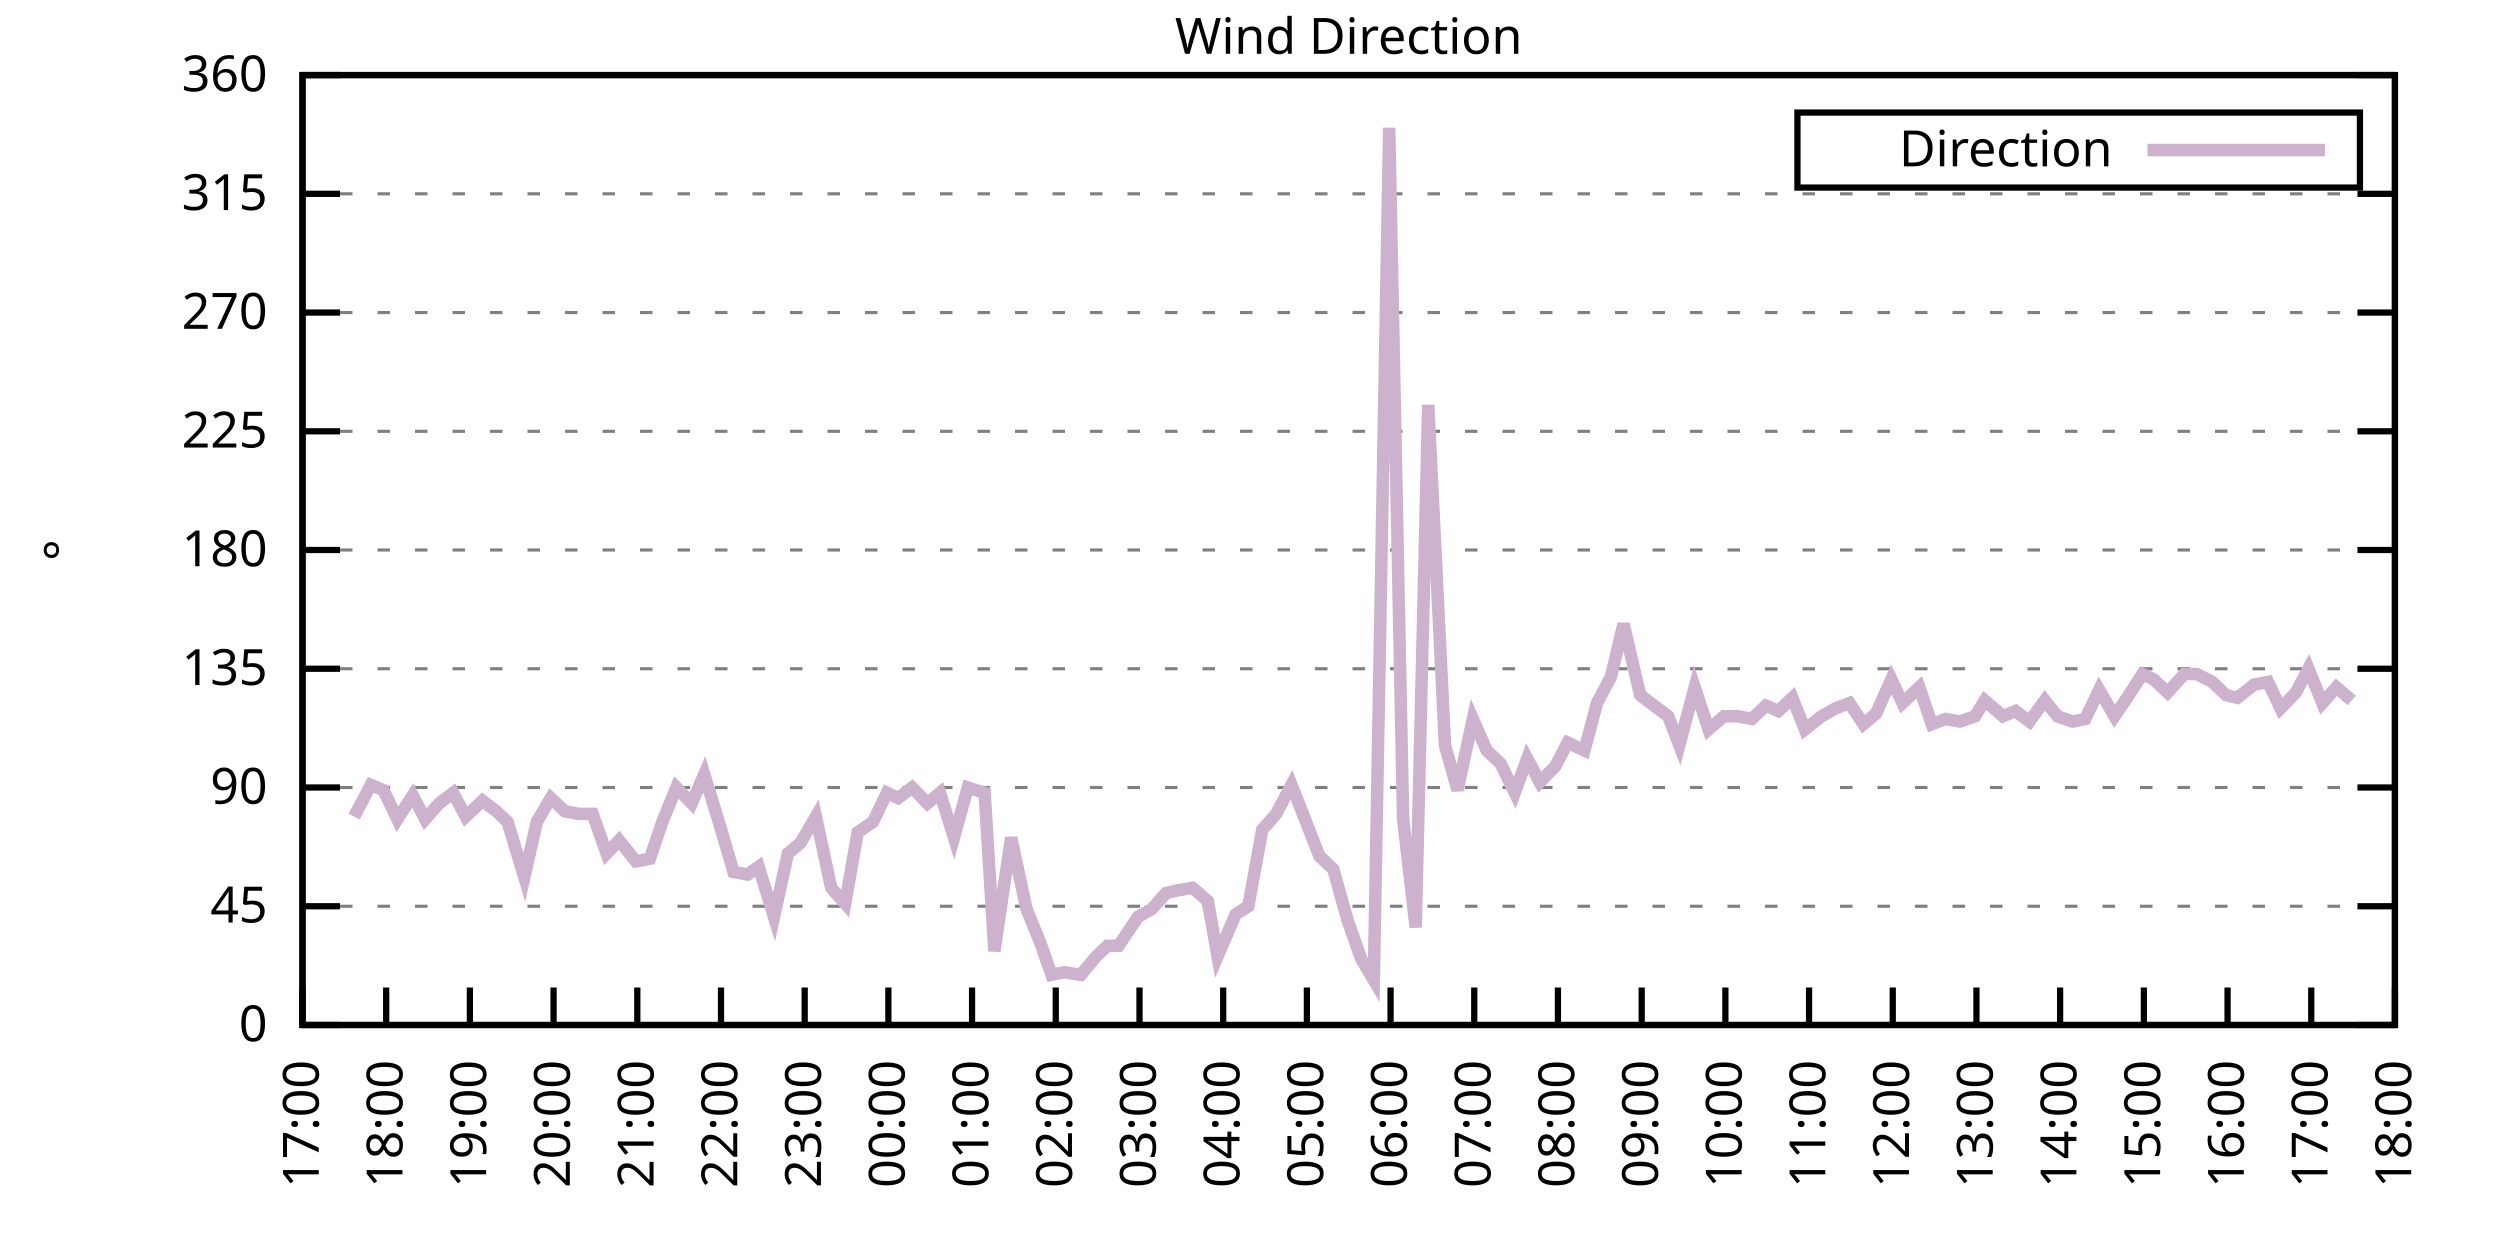
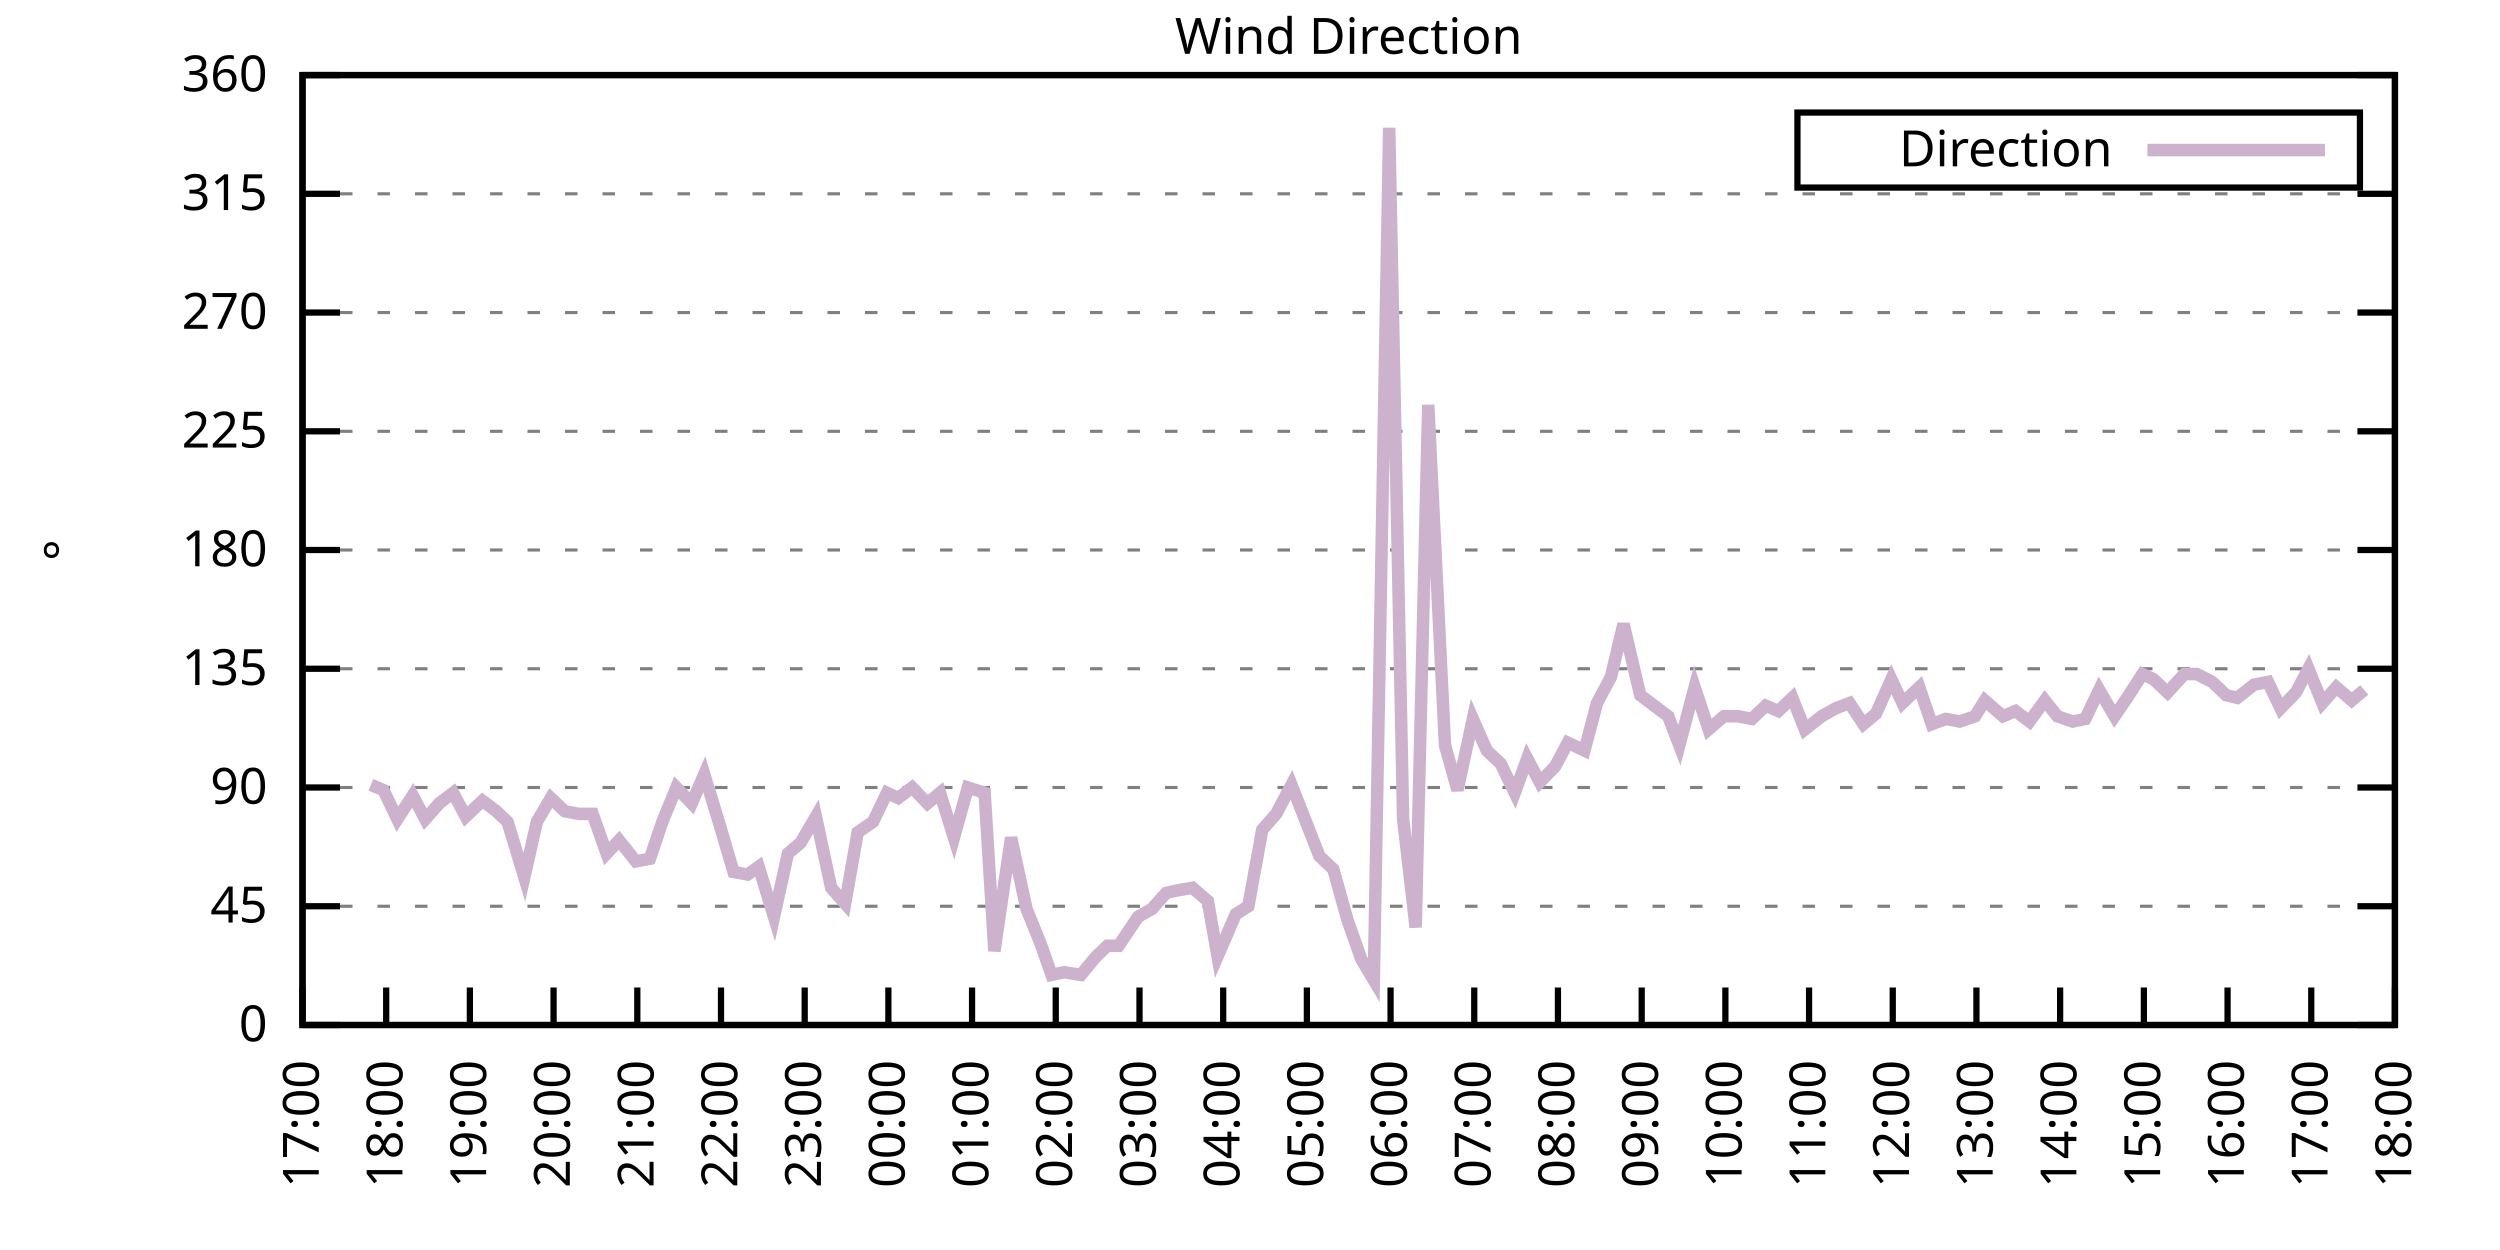
<svg xmlns="http://www.w3.org/2000/svg" xmlns:xlink="http://www.w3.org/1999/xlink" width="400" height="200" viewBox="0 0 400 200">
  <g id="gnuplot_canvas">
    <rect x="0" y="0" width="400" height="200" fill="none" />
    <defs>
      <circle id="gpDot" r="0.5" stroke-width="0.5" stroke="currentColor" />
      <path id="gpPt0" stroke-width="0.333" stroke="currentColor" d="M-1,0 h2 M0,-1 v2" />
      <path id="gpPt1" stroke-width="0.333" stroke="currentColor" d="M-1,-1 L1,1 M1,-1 L-1,1" />
      <path id="gpPt2" stroke-width="0.333" stroke="currentColor" d="M-1,0 L1,0 M0,-1 L0,1 M-1,-1 L1,1 M-1,1 L1,-1" />
      <rect id="gpPt3" stroke-width="0.333" stroke="currentColor" x="-1" y="-1" width="2" height="2" />
      <rect id="gpPt4" stroke-width="0.333" stroke="currentColor" fill="currentColor" x="-1" y="-1" width="2" height="2" />
      <circle id="gpPt5" stroke-width="0.333" stroke="currentColor" cx="0" cy="0" r="1" />
      <use xlink:href="#gpPt5" id="gpPt6" fill="currentColor" stroke="none" />
      <path id="gpPt7" stroke-width="0.333" stroke="currentColor" d="M0,-1.33 L-1.33,0.67 L1.33,0.67 z" />
      <use xlink:href="#gpPt7" id="gpPt8" fill="currentColor" stroke="none" />
      <use xlink:href="#gpPt7" id="gpPt9" stroke="currentColor" transform="rotate(180)" />
      <use xlink:href="#gpPt9" id="gpPt10" fill="currentColor" stroke="none" />
      <use xlink:href="#gpPt3" id="gpPt11" stroke="currentColor" transform="rotate(45)" />
      <use xlink:href="#gpPt11" id="gpPt12" fill="currentColor" stroke="none" />
      <path id="gpPt13" stroke-width="0.333" stroke="currentColor" d="M0,1.330 L1.265,0.411 L0.782,-1.067 L-0.782,-1.076 L-1.265,0.411 z" />
      <use xlink:href="#gpPt13" id="gpPt14" fill="currentColor" stroke="none" />
      <filter id="textbox" filterUnits="objectBoundingBox" x="0" y="0" height="1" width="1">
        <feFlood flood-color="white" flood-opacity="1" result="bgnd" />
        <feComposite in="SourceGraphic" in2="bgnd" operator="atop" />
      </filter>
      <filter id="greybox" filterUnits="objectBoundingBox" x="0" y="0" height="1" width="1">
        <feFlood flood-color="lightgrey" flood-opacity="1" result="grey" />
        <feComposite in="SourceGraphic" in2="grey" operator="atop" />
      </filter>
    </defs>
    <g fill="none" color="white" stroke="currentColor" stroke-width="1.00" stroke-linecap="butt" stroke-linejoin="miter">
</g>
    <g fill="none" color="black" stroke="currentColor" stroke-width="1.00" stroke-linecap="butt" stroke-linejoin="miter">
      <g stroke="none" shape-rendering="crispEdges">
        <polygon fill="rgb(255, 255, 255)" points="48.40,164.00 383.18,164.00 383.18,12.02 48.40,12.02 " />
      </g>
    </g>
    <g fill="none" color="black" stroke="currentColor" stroke-width="1.00" stroke-linecap="butt" stroke-linejoin="miter">
</g>
    <g fill="none" color="black" stroke="black" stroke-width="0.50" stroke-linecap="butt" stroke-linejoin="miter">
</g>
    <g fill="none" color="gray" stroke="currentColor" stroke-width="0.50" stroke-linecap="butt" stroke-linejoin="miter">
      <path stroke="gray" stroke-dasharray="2,4" class="gridline" d="M48.40,164.00 L383.19,164.00  " />
    </g>
    <g fill="none" color="gray" stroke="gray" stroke-width="1.00" stroke-linecap="butt" stroke-linejoin="miter">
</g>
    <g fill="none" color="black" stroke="currentColor" stroke-width="1.00" stroke-linecap="butt" stroke-linejoin="miter">
      <path stroke="black" d="M48.40,164.00 L54.40,164.00 M383.19,164.00 L377.19,164.00  " />
      <g transform="translate(42.80,166.60)" stroke="none" fill="black" font-family="Sans" font-size="8.00" text-anchor="end">
        <text>
          <tspan font-family="Sans"> 0</tspan>
        </text>
      </g>
    </g>
    <g fill="none" color="black" stroke="currentColor" stroke-width="1.00" stroke-linecap="butt" stroke-linejoin="miter">
</g>
    <g fill="none" color="black" stroke="black" stroke-width="0.50" stroke-linecap="butt" stroke-linejoin="miter">
</g>
    <g fill="none" color="gray" stroke="currentColor" stroke-width="0.50" stroke-linecap="butt" stroke-linejoin="miter">
      <path stroke="gray" stroke-dasharray="2,4" class="gridline" d="M48.40,145.00 L383.19,145.00  " />
    </g>
    <g fill="none" color="gray" stroke="gray" stroke-width="1.00" stroke-linecap="butt" stroke-linejoin="miter">
</g>
    <g fill="none" color="black" stroke="currentColor" stroke-width="1.00" stroke-linecap="butt" stroke-linejoin="miter">
      <path stroke="black" d="M48.40,145.00 L54.40,145.00 M383.19,145.00 L377.19,145.00  " />
      <g transform="translate(42.80,147.60)" stroke="none" fill="black" font-family="Sans" font-size="8.00" text-anchor="end">
        <text>
          <tspan font-family="Sans"> 45</tspan>
        </text>
      </g>
    </g>
    <g fill="none" color="black" stroke="currentColor" stroke-width="1.00" stroke-linecap="butt" stroke-linejoin="miter">
</g>
    <g fill="none" color="black" stroke="black" stroke-width="0.50" stroke-linecap="butt" stroke-linejoin="miter">
</g>
    <g fill="none" color="gray" stroke="currentColor" stroke-width="0.50" stroke-linecap="butt" stroke-linejoin="miter">
      <path stroke="gray" stroke-dasharray="2,4" class="gridline" d="M48.40,126.00 L383.19,126.00  " />
    </g>
    <g fill="none" color="gray" stroke="gray" stroke-width="1.00" stroke-linecap="butt" stroke-linejoin="miter">
</g>
    <g fill="none" color="black" stroke="currentColor" stroke-width="1.00" stroke-linecap="butt" stroke-linejoin="miter">
      <path stroke="black" d="M48.40,126.00 L54.40,126.00 M383.19,126.00 L377.19,126.00  " />
      <g transform="translate(42.80,128.60)" stroke="none" fill="black" font-family="Sans" font-size="8.00" text-anchor="end">
        <text>
          <tspan font-family="Sans"> 90</tspan>
        </text>
      </g>
    </g>
    <g fill="none" color="black" stroke="currentColor" stroke-width="1.00" stroke-linecap="butt" stroke-linejoin="miter">
</g>
    <g fill="none" color="black" stroke="black" stroke-width="0.50" stroke-linecap="butt" stroke-linejoin="miter">
</g>
    <g fill="none" color="gray" stroke="currentColor" stroke-width="0.50" stroke-linecap="butt" stroke-linejoin="miter">
      <path stroke="gray" stroke-dasharray="2,4" class="gridline" d="M48.40,107.00 L383.19,107.00  " />
    </g>
    <g fill="none" color="gray" stroke="gray" stroke-width="1.00" stroke-linecap="butt" stroke-linejoin="miter">
</g>
    <g fill="none" color="black" stroke="currentColor" stroke-width="1.00" stroke-linecap="butt" stroke-linejoin="miter">
      <path stroke="black" d="M48.40,107.00 L54.40,107.00 M383.19,107.00 L377.19,107.00  " />
      <g transform="translate(42.80,109.60)" stroke="none" fill="black" font-family="Sans" font-size="8.00" text-anchor="end">
        <text>
          <tspan font-family="Sans"> 135</tspan>
        </text>
      </g>
    </g>
    <g fill="none" color="black" stroke="currentColor" stroke-width="1.00" stroke-linecap="butt" stroke-linejoin="miter">
</g>
    <g fill="none" color="black" stroke="black" stroke-width="0.50" stroke-linecap="butt" stroke-linejoin="miter">
</g>
    <g fill="none" color="gray" stroke="currentColor" stroke-width="0.50" stroke-linecap="butt" stroke-linejoin="miter">
      <path stroke="gray" stroke-dasharray="2,4" class="gridline" d="M48.40,88.00 L383.19,88.00  " />
    </g>
    <g fill="none" color="gray" stroke="gray" stroke-width="1.00" stroke-linecap="butt" stroke-linejoin="miter">
</g>
    <g fill="none" color="black" stroke="currentColor" stroke-width="1.00" stroke-linecap="butt" stroke-linejoin="miter">
      <path stroke="black" d="M48.40,88.00 L54.40,88.00 M383.19,88.00 L377.19,88.00  " />
      <g transform="translate(42.80,90.60)" stroke="none" fill="black" font-family="Sans" font-size="8.00" text-anchor="end">
        <text>
          <tspan font-family="Sans"> 180</tspan>
        </text>
      </g>
    </g>
    <g fill="none" color="black" stroke="currentColor" stroke-width="1.00" stroke-linecap="butt" stroke-linejoin="miter">
</g>
    <g fill="none" color="black" stroke="black" stroke-width="0.50" stroke-linecap="butt" stroke-linejoin="miter">
</g>
    <g fill="none" color="gray" stroke="currentColor" stroke-width="0.50" stroke-linecap="butt" stroke-linejoin="miter">
      <path stroke="gray" stroke-dasharray="2,4" class="gridline" d="M48.40,69.01 L383.19,69.01  " />
    </g>
    <g fill="none" color="gray" stroke="gray" stroke-width="1.00" stroke-linecap="butt" stroke-linejoin="miter">
</g>
    <g fill="none" color="black" stroke="currentColor" stroke-width="1.00" stroke-linecap="butt" stroke-linejoin="miter">
      <path stroke="black" d="M48.40,69.01 L54.40,69.01 M383.19,69.01 L377.19,69.01  " />
      <g transform="translate(42.80,71.61)" stroke="none" fill="black" font-family="Sans" font-size="8.00" text-anchor="end">
        <text>
          <tspan font-family="Sans"> 225</tspan>
        </text>
      </g>
    </g>
    <g fill="none" color="black" stroke="currentColor" stroke-width="1.00" stroke-linecap="butt" stroke-linejoin="miter">
</g>
    <g fill="none" color="black" stroke="black" stroke-width="0.50" stroke-linecap="butt" stroke-linejoin="miter">
</g>
    <g fill="none" color="gray" stroke="currentColor" stroke-width="0.50" stroke-linecap="butt" stroke-linejoin="miter">
      <path stroke="gray" stroke-dasharray="2,4" class="gridline" d="M48.40,50.01 L383.19,50.01  " />
    </g>
    <g fill="none" color="gray" stroke="gray" stroke-width="1.00" stroke-linecap="butt" stroke-linejoin="miter">
</g>
    <g fill="none" color="black" stroke="currentColor" stroke-width="1.00" stroke-linecap="butt" stroke-linejoin="miter">
      <path stroke="black" d="M48.40,50.01 L54.40,50.01 M383.19,50.01 L377.19,50.01  " />
      <g transform="translate(42.80,52.61)" stroke="none" fill="black" font-family="Sans" font-size="8.00" text-anchor="end">
        <text>
          <tspan font-family="Sans"> 270</tspan>
        </text>
      </g>
    </g>
    <g fill="none" color="black" stroke="currentColor" stroke-width="1.00" stroke-linecap="butt" stroke-linejoin="miter">
</g>
    <g fill="none" color="black" stroke="black" stroke-width="0.50" stroke-linecap="butt" stroke-linejoin="miter">
</g>
    <g fill="none" color="gray" stroke="currentColor" stroke-width="0.50" stroke-linecap="butt" stroke-linejoin="miter">
      <path stroke="gray" stroke-dasharray="2,4" class="gridline" d="M48.40,31.01 L383.19,31.01  " />
    </g>
    <g fill="none" color="gray" stroke="gray" stroke-width="1.00" stroke-linecap="butt" stroke-linejoin="miter">
</g>
    <g fill="none" color="black" stroke="currentColor" stroke-width="1.00" stroke-linecap="butt" stroke-linejoin="miter">
      <path stroke="black" d="M48.40,31.01 L54.40,31.01 M383.19,31.01 L377.19,31.01  " />
      <g transform="translate(42.80,33.61)" stroke="none" fill="black" font-family="Sans" font-size="8.00" text-anchor="end">
        <text>
          <tspan font-family="Sans"> 315</tspan>
        </text>
      </g>
    </g>
    <g fill="none" color="black" stroke="currentColor" stroke-width="1.00" stroke-linecap="butt" stroke-linejoin="miter">
</g>
    <g fill="none" color="black" stroke="black" stroke-width="0.50" stroke-linecap="butt" stroke-linejoin="miter">
</g>
    <g fill="none" color="gray" stroke="currentColor" stroke-width="0.50" stroke-linecap="butt" stroke-linejoin="miter">
      <path stroke="gray" stroke-dasharray="2,4" class="gridline" d="M48.40,12.01 L383.19,12.01  " />
    </g>
    <g fill="none" color="gray" stroke="gray" stroke-width="1.00" stroke-linecap="butt" stroke-linejoin="miter">
</g>
    <g fill="none" color="black" stroke="currentColor" stroke-width="1.00" stroke-linecap="butt" stroke-linejoin="miter">
      <path stroke="black" d="M48.40,12.01 L54.40,12.01 M383.19,12.01 L377.19,12.01  " />
      <g transform="translate(42.80,14.61)" stroke="none" fill="black" font-family="Sans" font-size="8.00" text-anchor="end">
        <text>
          <tspan font-family="Sans"> 360</tspan>
        </text>
      </g>
    </g>
    <g fill="none" color="black" stroke="currentColor" stroke-width="1.00" stroke-linecap="butt" stroke-linejoin="miter">
      <path stroke="black" d="M48.40,164.00 L48.40,158.00  " />
      <g transform="translate(51.00,169.60) rotate(270.00)" stroke="none" fill="black" font-family="Sans" font-size="8.00" text-anchor="end">
        <text>
          <tspan font-family="Sans">17:00</tspan>
        </text>
      </g>
    </g>
    <g fill="none" color="black" stroke="currentColor" stroke-width="1.00" stroke-linecap="butt" stroke-linejoin="miter">
      <path stroke="black" d="M61.79,164.00 L61.79,158.00  " />
      <g transform="translate(64.39,169.60) rotate(270.00)" stroke="none" fill="black" font-family="Sans" font-size="8.00" text-anchor="end">
        <text>
          <tspan font-family="Sans">18:00</tspan>
        </text>
      </g>
    </g>
    <g fill="none" color="black" stroke="currentColor" stroke-width="1.00" stroke-linecap="butt" stroke-linejoin="miter">
      <path stroke="black" d="M75.18,164.00 L75.18,158.00  " />
      <g transform="translate(77.78,169.60) rotate(270.00)" stroke="none" fill="black" font-family="Sans" font-size="8.00" text-anchor="end">
        <text>
          <tspan font-family="Sans">19:00</tspan>
        </text>
      </g>
    </g>
    <g fill="none" color="black" stroke="currentColor" stroke-width="1.00" stroke-linecap="butt" stroke-linejoin="miter">
      <path stroke="black" d="M88.57,164.00 L88.57,158.00  " />
      <g transform="translate(91.17,169.60) rotate(270.00)" stroke="none" fill="black" font-family="Sans" font-size="8.00" text-anchor="end">
        <text>
          <tspan font-family="Sans">20:00</tspan>
        </text>
      </g>
    </g>
    <g fill="none" color="black" stroke="currentColor" stroke-width="1.00" stroke-linecap="butt" stroke-linejoin="miter">
      <path stroke="black" d="M101.97,164.00 L101.97,158.00  " />
      <g transform="translate(104.57,169.60) rotate(270.00)" stroke="none" fill="black" font-family="Sans" font-size="8.00" text-anchor="end">
        <text>
          <tspan font-family="Sans">21:00</tspan>
        </text>
      </g>
    </g>
    <g fill="none" color="black" stroke="currentColor" stroke-width="1.00" stroke-linecap="butt" stroke-linejoin="miter">
      <path stroke="black" d="M115.36,164.00 L115.36,158.00  " />
      <g transform="translate(117.96,169.60) rotate(270.00)" stroke="none" fill="black" font-family="Sans" font-size="8.00" text-anchor="end">
        <text>
          <tspan font-family="Sans">22:00</tspan>
        </text>
      </g>
    </g>
    <g fill="none" color="black" stroke="currentColor" stroke-width="1.00" stroke-linecap="butt" stroke-linejoin="miter">
      <path stroke="black" d="M128.75,164.00 L128.75,158.00  " />
      <g transform="translate(131.35,169.60) rotate(270.00)" stroke="none" fill="black" font-family="Sans" font-size="8.00" text-anchor="end">
        <text>
          <tspan font-family="Sans">23:00</tspan>
        </text>
      </g>
    </g>
    <g fill="none" color="black" stroke="currentColor" stroke-width="1.00" stroke-linecap="butt" stroke-linejoin="miter">
      <path stroke="black" d="M142.14,164.00 L142.14,158.00  " />
      <g transform="translate(144.74,169.60) rotate(270.00)" stroke="none" fill="black" font-family="Sans" font-size="8.00" text-anchor="end">
        <text>
          <tspan font-family="Sans">00:00</tspan>
        </text>
      </g>
    </g>
    <g fill="none" color="black" stroke="currentColor" stroke-width="1.00" stroke-linecap="butt" stroke-linejoin="miter">
      <path stroke="black" d="M155.53,164.00 L155.53,158.00  " />
      <g transform="translate(158.13,169.60) rotate(270.00)" stroke="none" fill="black" font-family="Sans" font-size="8.00" text-anchor="end">
        <text>
          <tspan font-family="Sans">01:00</tspan>
        </text>
      </g>
    </g>
    <g fill="none" color="black" stroke="currentColor" stroke-width="1.00" stroke-linecap="butt" stroke-linejoin="miter">
      <path stroke="black" d="M168.92,164.00 L168.92,158.00  " />
      <g transform="translate(171.52,169.60) rotate(270.00)" stroke="none" fill="black" font-family="Sans" font-size="8.00" text-anchor="end">
        <text>
          <tspan font-family="Sans">02:00</tspan>
        </text>
      </g>
    </g>
    <g fill="none" color="black" stroke="currentColor" stroke-width="1.00" stroke-linecap="butt" stroke-linejoin="miter">
      <path stroke="black" d="M182.32,164.00 L182.32,158.00  " />
      <g transform="translate(184.92,169.60) rotate(270.00)" stroke="none" fill="black" font-family="Sans" font-size="8.00" text-anchor="end">
        <text>
          <tspan font-family="Sans">03:00</tspan>
        </text>
      </g>
    </g>
    <g fill="none" color="black" stroke="currentColor" stroke-width="1.00" stroke-linecap="butt" stroke-linejoin="miter">
      <path stroke="black" d="M195.71,164.00 L195.71,158.00  " />
      <g transform="translate(198.31,169.60) rotate(270.00)" stroke="none" fill="black" font-family="Sans" font-size="8.00" text-anchor="end">
        <text>
          <tspan font-family="Sans">04:00</tspan>
        </text>
      </g>
    </g>
    <g fill="none" color="black" stroke="currentColor" stroke-width="1.00" stroke-linecap="butt" stroke-linejoin="miter">
      <path stroke="black" d="M209.10,164.00 L209.10,158.00  " />
      <g transform="translate(211.70,169.60) rotate(270.00)" stroke="none" fill="black" font-family="Sans" font-size="8.00" text-anchor="end">
        <text>
          <tspan font-family="Sans">05:00</tspan>
        </text>
      </g>
    </g>
    <g fill="none" color="black" stroke="currentColor" stroke-width="1.00" stroke-linecap="butt" stroke-linejoin="miter">
      <path stroke="black" d="M222.49,164.00 L222.49,158.00  " />
      <g transform="translate(225.09,169.60) rotate(270.00)" stroke="none" fill="black" font-family="Sans" font-size="8.00" text-anchor="end">
        <text>
          <tspan font-family="Sans">06:00</tspan>
        </text>
      </g>
    </g>
    <g fill="none" color="black" stroke="currentColor" stroke-width="1.00" stroke-linecap="butt" stroke-linejoin="miter">
      <path stroke="black" d="M235.88,164.00 L235.88,158.00  " />
      <g transform="translate(238.48,169.60) rotate(270.00)" stroke="none" fill="black" font-family="Sans" font-size="8.00" text-anchor="end">
        <text>
          <tspan font-family="Sans">07:00</tspan>
        </text>
      </g>
    </g>
    <g fill="none" color="black" stroke="currentColor" stroke-width="1.00" stroke-linecap="butt" stroke-linejoin="miter">
      <path stroke="black" d="M249.27,164.00 L249.27,158.00  " />
      <g transform="translate(251.87,169.60) rotate(270.00)" stroke="none" fill="black" font-family="Sans" font-size="8.00" text-anchor="end">
        <text>
          <tspan font-family="Sans">08:00</tspan>
        </text>
      </g>
    </g>
    <g fill="none" color="black" stroke="currentColor" stroke-width="1.00" stroke-linecap="butt" stroke-linejoin="miter">
      <path stroke="black" d="M262.67,164.00 L262.67,158.00  " />
      <g transform="translate(265.27,169.60) rotate(270.00)" stroke="none" fill="black" font-family="Sans" font-size="8.00" text-anchor="end">
        <text>
          <tspan font-family="Sans">09:00</tspan>
        </text>
      </g>
    </g>
    <g fill="none" color="black" stroke="currentColor" stroke-width="1.00" stroke-linecap="butt" stroke-linejoin="miter">
      <path stroke="black" d="M276.06,164.00 L276.06,158.00  " />
      <g transform="translate(278.66,169.60) rotate(270.00)" stroke="none" fill="black" font-family="Sans" font-size="8.00" text-anchor="end">
        <text>
          <tspan font-family="Sans">10:00</tspan>
        </text>
      </g>
    </g>
    <g fill="none" color="black" stroke="currentColor" stroke-width="1.00" stroke-linecap="butt" stroke-linejoin="miter">
      <path stroke="black" d="M289.45,164.00 L289.45,158.00  " />
      <g transform="translate(292.05,169.60) rotate(270.00)" stroke="none" fill="black" font-family="Sans" font-size="8.00" text-anchor="end">
        <text>
          <tspan font-family="Sans">11:00</tspan>
        </text>
      </g>
    </g>
    <g fill="none" color="black" stroke="currentColor" stroke-width="1.00" stroke-linecap="butt" stroke-linejoin="miter">
      <path stroke="black" d="M302.84,164.00 L302.84,158.00  " />
      <g transform="translate(305.44,169.60) rotate(270.00)" stroke="none" fill="black" font-family="Sans" font-size="8.00" text-anchor="end">
        <text>
          <tspan font-family="Sans">12:00</tspan>
        </text>
      </g>
    </g>
    <g fill="none" color="black" stroke="currentColor" stroke-width="1.00" stroke-linecap="butt" stroke-linejoin="miter">
      <path stroke="black" d="M316.23,164.00 L316.23,158.00  " />
      <g transform="translate(318.83,169.60) rotate(270.00)" stroke="none" fill="black" font-family="Sans" font-size="8.00" text-anchor="end">
        <text>
          <tspan font-family="Sans">13:00</tspan>
        </text>
      </g>
    </g>
    <g fill="none" color="black" stroke="currentColor" stroke-width="1.00" stroke-linecap="butt" stroke-linejoin="miter">
      <path stroke="black" d="M329.62,164.00 L329.62,158.00  " />
      <g transform="translate(332.22,169.60) rotate(270.00)" stroke="none" fill="black" font-family="Sans" font-size="8.00" text-anchor="end">
        <text>
          <tspan font-family="Sans">14:00</tspan>
        </text>
      </g>
    </g>
    <g fill="none" color="black" stroke="currentColor" stroke-width="1.00" stroke-linecap="butt" stroke-linejoin="miter">
      <path stroke="black" d="M343.02,164.00 L343.02,158.00  " />
      <g transform="translate(345.62,169.60) rotate(270.00)" stroke="none" fill="black" font-family="Sans" font-size="8.00" text-anchor="end">
        <text>
          <tspan font-family="Sans">15:00</tspan>
        </text>
      </g>
    </g>
    <g fill="none" color="black" stroke="currentColor" stroke-width="1.00" stroke-linecap="butt" stroke-linejoin="miter">
      <path stroke="black" d="M356.41,164.00 L356.41,158.00  " />
      <g transform="translate(359.01,169.60) rotate(270.00)" stroke="none" fill="black" font-family="Sans" font-size="8.00" text-anchor="end">
        <text>
          <tspan font-family="Sans">16:00</tspan>
        </text>
      </g>
    </g>
    <g fill="none" color="black" stroke="currentColor" stroke-width="1.00" stroke-linecap="butt" stroke-linejoin="miter">
      <path stroke="black" d="M369.80,164.00 L369.80,158.00  " />
      <g transform="translate(372.40,169.60) rotate(270.00)" stroke="none" fill="black" font-family="Sans" font-size="8.00" text-anchor="end">
        <text>
          <tspan font-family="Sans">17:00</tspan>
        </text>
      </g>
    </g>
    <g fill="none" color="black" stroke="currentColor" stroke-width="1.00" stroke-linecap="butt" stroke-linejoin="miter">
      <path stroke="black" d="M383.19,164.00 L383.19,158.00  " />
      <g transform="translate(385.79,169.60) rotate(270.00)" stroke="none" fill="black" font-family="Sans" font-size="8.00" text-anchor="end">
        <text>
          <tspan font-family="Sans">18:00</tspan>
        </text>
      </g>
    </g>
    <g fill="none" color="black" stroke="currentColor" stroke-width="1.00" stroke-linecap="butt" stroke-linejoin="miter">
</g>
    <g fill="none" color="black" stroke="currentColor" stroke-width="1.00" stroke-linecap="butt" stroke-linejoin="miter">
      <path stroke="black" d="M48.40,12.01 L48.40,164.00 L383.19,164.00 L383.19,12.01 L48.40,12.01 Z  " />
    </g>
    <g fill="none" color="black" stroke="currentColor" stroke-width="1.00" stroke-linecap="butt" stroke-linejoin="miter">
</g>
    <g fill="none" color="black" stroke="currentColor" stroke-width="1.00" stroke-linecap="butt" stroke-linejoin="miter">
      <path stroke="black" d="M287.59,30.01 L287.59,18.01 L377.59,18.01 L377.59,30.01 L287.59,30.01 Z  " />
    </g>
    <g id="Wind_direction_plot_1">
      <g fill="none" color="white" stroke="black" stroke-width="2.00" stroke-linecap="butt" stroke-linejoin="miter">
</g>
      <g fill="none" color="black" stroke="currentColor" stroke-width="2.00" stroke-linecap="butt" stroke-linejoin="miter">
        <g transform="translate(337.99,26.61)" stroke="none" fill="black" font-family="Sans" font-size="8.00" text-anchor="end">
          <text>
            <tspan font-family="Sans">Direction</tspan>
          </text>
        </g>
      </g>
      <g fill="none" color="black" stroke="currentColor" stroke-width="2.00" stroke-linecap="butt" stroke-linejoin="miter">
-         <path stroke="rgb(204, 178, 204)" d="M343.59,24.01 L371.99,24.01 M56.66,130.65 L59.34,125.58 L61.35,126.42 L63.58,131.07 L66.03,127.27 L68.04,131.07   L70.27,128.54 L72.50,126.85 L74.51,130.65 L77.19,128.11 L79.42,129.80 L81.21,131.49 L83.89,140.36 L85.90,131.49   L88.13,127.69 L90.36,129.80 L92.59,130.22 L94.82,130.22 L97.06,136.56 L99.06,134.45 L101.74,137.82 L103.98,137.40   L105.98,131.49 L108.22,126.00 L110.67,128.54 L112.68,123.89 L115.13,131.91 L117.37,139.51 L119.60,139.93 L121.38,138.67   L123.84,146.69 L126.07,136.56 L128.08,134.87 L130.54,130.65 L132.99,142.05 L135.22,144.58 L137.23,133.18 L139.69,131.49   L141.92,126.85 L143.70,127.69 L145.94,126.00 L148.39,128.54 L150.40,126.85 L152.63,134.02 L154.86,126.00 L157.54,126.85   L159.10,152.18 L161.78,134.02 L164.24,145.42 L166.47,150.91 L168.25,155.98 L170.26,155.56 L172.94,155.98 L175.40,153.02   L177.18,151.33 L178.97,151.33 L182.09,146.69 L184.32,145.42 L186.56,142.89 L188.34,142.47 L190.80,142.05 L193.25,144.16   L194.81,153.02 L197.72,146.27 L199.73,145.00 L201.96,132.76 L204.19,130.22 L206.64,125.58 L211.11,136.98 L213.34,139.09   L215.57,147.11 L217.80,153.45 L219.81,156.82 L222.27,20.45 L224.50,131.07 L226.51,148.38 L228.52,64.78 L231.20,119.25   L233.20,126.42 L235.66,115.03 L237.89,120.09 L240.12,122.20 L242.36,126.85 L244.36,121.36 L246.37,125.16 L248.83,122.62   L250.84,118.83 L253.51,120.09 L255.52,112.49 L257.76,108.27 L259.76,99.83 L262.44,111.23 L266.91,114.60 L268.69,119.25   L271.15,109.96 L273.38,116.71 L275.83,114.60 L278.07,114.60 L280.30,115.03 L282.53,112.91 L284.54,113.76 L286.77,111.65   L288.78,116.71 L291.46,114.60 L293.69,113.34 L295.92,112.49 L298.15,115.87 L300.16,114.18 L302.62,108.69 L304.40,112.49   L307.08,109.96 L309.09,115.87 L311.32,115.03 L313.55,115.45 L316.01,114.60 L317.57,112.07 L320.47,114.60 L322.48,113.76   L324.71,115.45 L327.17,112.07 L329.18,114.60 L331.63,115.45 L333.64,115.03 L335.87,110.38 L338.33,114.60 L340.34,111.65   L342.79,107.85 L344.58,108.69 L346.81,110.80 L349.49,107.85 L351.50,107.85 L353.95,109.11 L356.18,111.23 L357.97,111.65   L360.65,109.54 L362.88,109.11 L364.89,113.34 L367.34,110.80 L369.35,107.00 L371.58,112.49 L373.82,109.96 L376.27,112.07    " />
+         <path stroke="rgb(204, 178, 204)" d="M343.59,24.01 L371.99,24.01 M59.34,125.58 L61.35,126.42 L63.58,131.07 L66.03,127.27 L68.04,131.07 L70.27,128.54   L72.50,126.85 L74.51,130.65 L77.19,128.11 L79.42,129.80 L81.21,131.49 L83.89,140.36 L85.90,131.49 L88.13,127.69   L90.36,129.80 L92.59,130.22 L94.82,130.22 L97.06,136.56 L99.06,134.45 L101.74,137.82 L103.98,137.40 L105.98,131.49   L108.22,126.00 L110.67,128.54 L112.68,123.89 L115.13,131.91 L117.37,139.51 L119.60,139.93 L121.38,138.67 L123.84,146.69   L126.07,136.56 L128.08,134.87 L130.54,130.65 L132.99,142.05 L135.22,144.58 L137.23,133.18 L139.69,131.49 L141.92,126.85   L143.70,127.69 L145.94,126.00 L148.39,128.54 L150.40,126.85 L152.63,134.02 L154.86,126.00 L157.54,126.85 L159.10,152.18   L161.78,134.02 L164.24,145.42 L166.47,150.91 L168.25,155.98 L170.26,155.56 L172.94,155.98 L175.40,153.02 L177.18,151.33   L178.97,151.33 L182.09,146.69 L184.32,145.42 L186.56,142.89 L188.34,142.47 L190.80,142.05 L193.25,144.16 L194.81,153.02   L197.72,146.27 L199.73,145.00 L201.96,132.76 L204.19,130.22 L206.64,125.58 L211.11,136.98 L213.34,139.09 L215.57,147.11   L217.80,153.45 L219.81,156.82 L222.27,20.45 L224.50,131.07 L226.51,148.38 L228.52,64.78 L231.20,119.25 L233.20,126.42   L235.66,115.03 L237.89,120.09 L240.12,122.20 L242.36,126.85 L244.36,121.36 L246.37,125.16 L248.83,122.62 L250.84,118.83   L253.51,120.09 L255.52,112.49 L257.76,108.27 L259.76,99.83 L262.44,111.23 L266.91,114.60 L268.69,119.25 L271.15,109.96   L273.38,116.71 L275.83,114.60 L278.07,114.60 L280.30,115.03 L282.53,112.91 L284.54,113.76 L286.77,111.65 L288.78,116.71   L291.46,114.60 L293.69,113.34 L295.92,112.49 L298.15,115.87 L300.16,114.18 L302.62,108.69 L304.40,112.49 L307.08,109.96   L309.09,115.87 L311.32,115.03 L313.55,115.45 L316.01,114.60 L317.57,112.07 L320.47,114.60 L322.48,113.76 L324.71,115.45   L327.17,112.07 L329.18,114.60 L331.63,115.45 L333.64,115.03 L335.87,110.38 L338.33,114.60 L340.34,111.65 L342.79,107.85   L344.58,108.69 L346.81,110.80 L349.49,107.85 L351.50,107.85 L353.95,109.11 L356.18,111.23 L357.97,111.65 L360.65,109.54   L362.88,109.11 L364.89,113.34 L367.34,110.80 L369.35,107.00 L371.58,112.49 L373.82,109.96 L376.27,112.07 L378.28,110.38    " />
      </g>
    </g>
    <g fill="none" color="black" stroke="currentColor" stroke-width="2.00" stroke-linecap="butt" stroke-linejoin="miter">
</g>
    <g fill="none" color="black" stroke="black" stroke-width="1.00" stroke-linecap="butt" stroke-linejoin="miter">
</g>
    <g fill="none" color="black" stroke="currentColor" stroke-width="1.00" stroke-linecap="butt" stroke-linejoin="miter">
      <path stroke="black" d="M48.40,12.01 L48.40,164.00 L383.19,164.00 L383.19,12.01 L48.40,12.01 Z  " />
      <g transform="translate(12.80,88.01) rotate(270.00)" stroke="none" fill="black" font-family="Sans" font-size="8.00" text-anchor="middle">
        <text>
          <tspan font-family="Sans">°</tspan>
        </text>
      </g>
    </g>
    <g fill="none" color="black" stroke="currentColor" stroke-width="1.00" stroke-linecap="butt" stroke-linejoin="miter">
</g>
    <g fill="none" color="black" stroke="currentColor" stroke-width="1.00" stroke-linecap="butt" stroke-linejoin="miter">
      <g transform="translate(215.79,8.61)" stroke="none" fill="black" font-family="Sans" font-size="8.00" text-anchor="middle">
        <text>
          <tspan font-family="Sans">Wind Direction</tspan>
        </text>
      </g>
    </g>
    <g fill="none" color="black" stroke="currentColor" stroke-width="1.00" stroke-linecap="butt" stroke-linejoin="miter">
</g>
  </g>
</svg>
